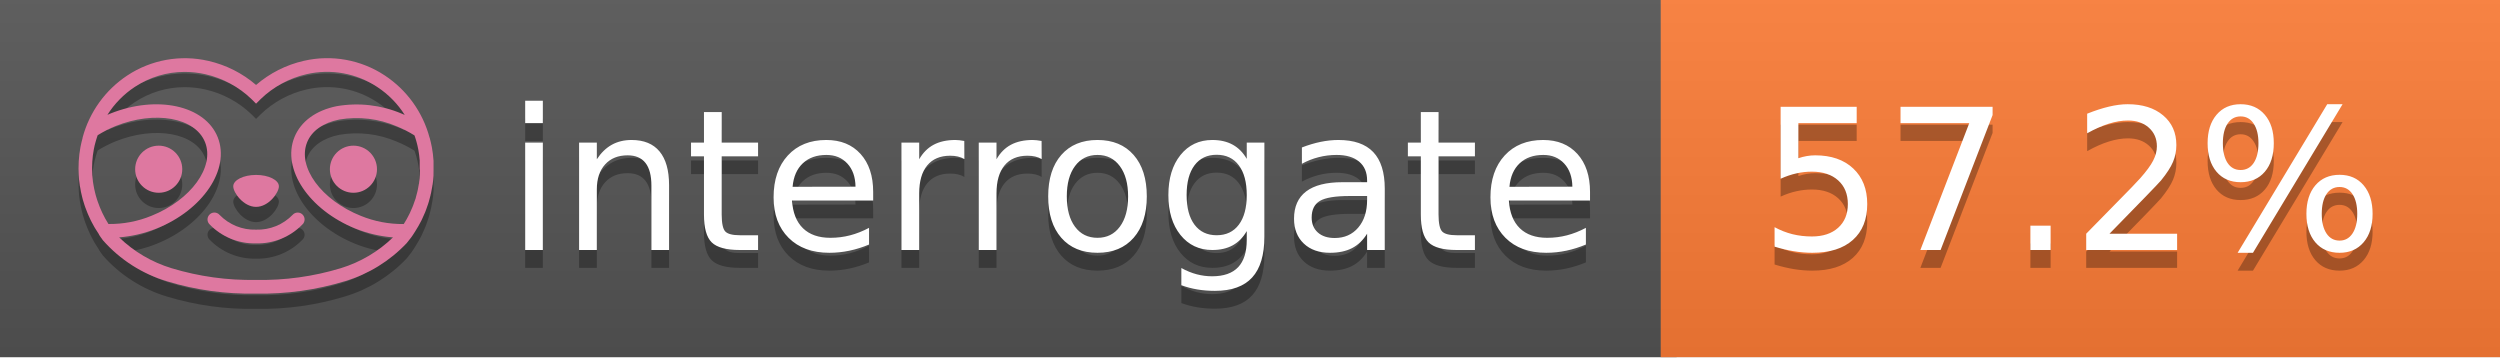
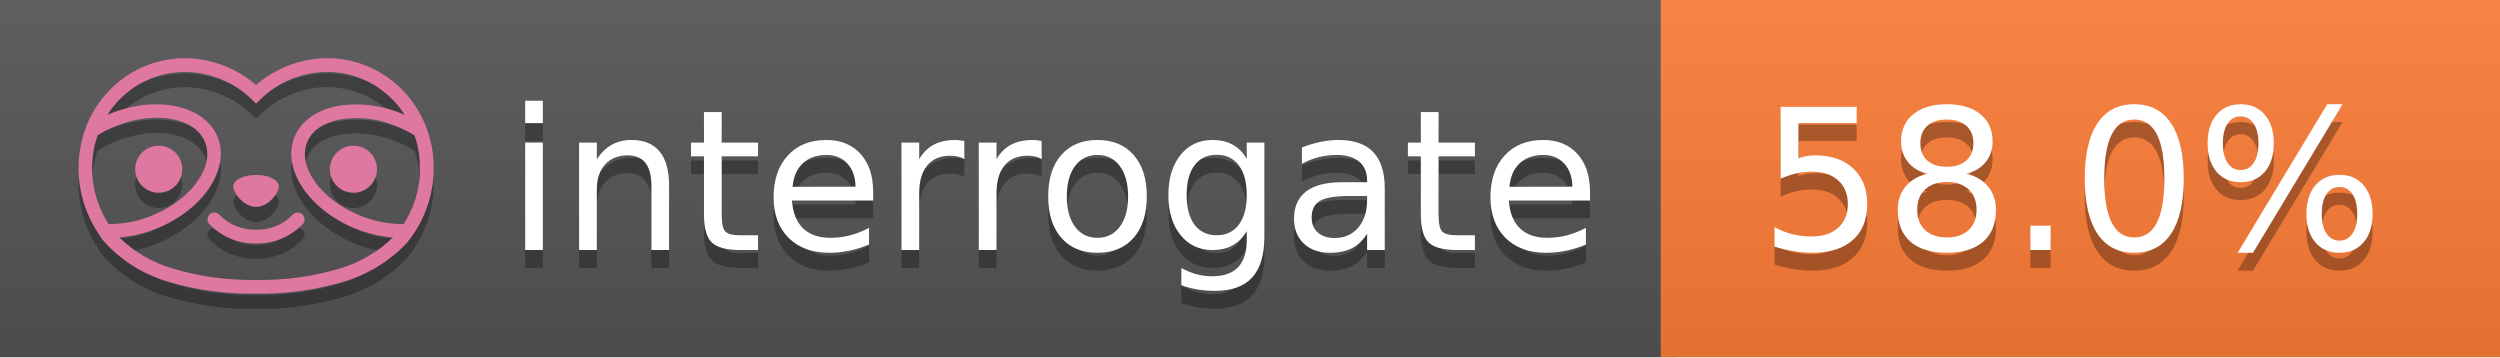
<svg xmlns="http://www.w3.org/2000/svg" width="140" height="20" viewBox="0 0 140 20" version="1.1" xml:space="preserve" style="fill-rule:evenodd;clip-rule:evenodd;stroke-linejoin:round;stroke-miterlimit:2;">
  <g transform="matrix(1,0,0,1,22,0)">
    <g id="backgrounds" transform="matrix(1.32789,0,0,1,-22.3892,0)">
      <rect x="0" y="0" width="71" height="20" style="fill:rgb(85,85,85);" />
    </g>
    <rect x="71" y="0" width="47" height="20" data-interrogate="color" style="fill:#fe7d37" />
    <g transform="matrix(1.19746,0,0,1,-22.3744,-4.85723e-16)">
      <rect x="0" y="0" width="118" height="20" style="fill:url(#_Linear1);" />
    </g>
  </g>
  <g fill="#fff" text-anchor="middle" font-family="DejaVu Sans,Verdana,Geneva,sans-serif" font-size="110">
    <text x="590" y="150" fill="#010101" fill-opacity=".3" transform="scale(.1)" textLength="610">interrogate</text>
    <text x="590" y="140" transform="scale(.1)" textLength="610">interrogate</text>
-     <text x="1160" y="150" fill="#010101" fill-opacity=".3" transform="scale(.1)" textLength="370" data-interrogate="result">57.2%</text>
-     <text x="1160" y="140" transform="scale(.1)" textLength="370" data-interrogate="result">57.2%</text>
+     <text x="1160" y="150" fill="#010101" fill-opacity=".3" transform="scale(.1)" textLength="370" data-interrogate="result">58.0%</text>
+     <text x="1160" y="140" transform="scale(.1)" textLength="370" data-interrogate="result">58.0%</text>
  </g>
  <g id="logo-shadow" transform="matrix(0.854876,0,0,0.854876,-6.73514,1.732)">
    <g transform="matrix(0.299012,0,0,0.299012,9.70229,-6.68582)">
      <path d="M50,64.25C52.76,64.25 55,61.13 55,59.75C55,58.37 52.76,57.25 50,57.25C47.24,57.25 45,58.37 45,59.75C45,61.13 47.24,64.25 50,64.25Z" style="fill:rgb(1,1,1);fill-opacity:0.3;fill-rule:nonzero;" />
    </g>
    <g transform="matrix(0.299012,0,0,0.299012,9.70229,-6.68582)">
      <path d="M88,49.05C86.506,43.475 83.018,38.638 78.2,35.46C72.969,32.002 66.539,30.844 60.43,32.26C56.576,33.145 52.995,34.958 50,37.54C46.998,34.958 43.411,33.149 39.55,32.27C33.441,30.853 27.011,32.011 21.78,35.47C16.97,38.652 13.489,43.489 12,49.06L12,49.13C11.82,49.79 11.66,50.46 11.53,51.13C11.146,53.207 11.021,55.323 11.16,57.43C11.16,58.03 11.26,58.63 11.34,59.23C11.34,59.51 11.43,59.79 11.48,60.07C11.53,60.35 11.58,60.68 11.64,60.98C11.7,61.28 11.8,61.69 11.89,62.05C11.98,62.41 11.99,62.47 12.05,62.68C12.16,63.07 12.28,63.46 12.41,63.84L12.58,64.34C12.72,64.74 12.88,65.14 13.04,65.53L13.23,65.98C13.403,66.373 13.583,66.767 13.77,67.16L13.99,67.59C14.19,67.97 14.39,68.35 14.61,68.73L14.87,69.15C15.1,69.52 15.33,69.89 15.58,70.26L15.58,70.32L15.99,70.93C16.14,71.14 16.29,71.36 16.45,71.57C20.206,75.83 25.086,78.95 30.53,80.57C36.839,82.48 43.41,83.385 50,83.25C56.599,83.374 63.177,82.456 69.49,80.53C74.644,78.978 79.303,76.102 83,72.19C83.34,71.78 83.65,71.35 84,70.92L84.18,70.66L84.33,70.44L84.41,70.32C84.55,70.12 84.67,69.9 84.81,69.7C85.07,69.3 85.32,68.89 85.55,68.48C85.78,68.07 86.02,67.65 86.23,67.22C86.31,67.05 86.39,66.88 86.47,66.7C86.67,66.28 86.85,65.87 87.03,65.44L87.23,64.92C87.397,64.487 87.55,64.05 87.69,63.61L87.85,63.09C87.98,62.64 88.1,62.19 88.21,61.74C88.21,61.57 88.3,61.39 88.33,61.22C88.43,60.75 88.52,60.22 88.6,59.79C88.6,59.64 88.66,59.49 88.68,59.33C88.77,58.71 88.84,58.08 88.88,57.45L88.88,54.17C88.817,53.164 88.693,52.162 88.51,51.17C88.38,50.5 88.23,49.84 88.05,49.17L88,49.05ZM85.89,56.44L85.89,57.23C85.89,57.78 85.79,58.32 85.72,58.86C85.72,59.01 85.72,59.15 85.65,59.3C85.59,59.7 85.51,60.11 85.43,60.51L85.32,60.99C85.23,61.38 85.12,61.77 85.01,62.16C85.01,62.31 84.93,62.46 84.88,62.6C84.74,63.04 84.59,63.47 84.42,63.9L84.27,64.28C84.1,64.71 83.91,65.14 83.71,65.56C83.51,65.98 83.43,66.12 83.28,66.4L83.01,66.91C82.83,67.223 82.643,67.537 82.45,67.85L82.35,68.01C79.121,68.047 75.918,67.434 72.93,66.21C64.27,62.74 59,55.52 61.18,50.11C62.18,47.6 64.7,45.82 68.26,45.11C72.489,44.395 76.835,44.908 80.78,46.59C82.141,47.144 83.453,47.813 84.7,48.59C84.76,48.76 84.82,48.93 84.88,49.1C84.94,49.27 85.05,49.63 85.12,49.9C85.28,50.5 85.44,51.1 85.55,51.73C85.691,52.507 85.792,53.292 85.85,54.08L85.85,55.89C85.85,56.12 85.91,56.25 85.91,56.45L85.89,56.44ZM17.66,68C16.668,66.435 15.869,64.756 15.28,63L15.17,62.68C15.06,62.35 14.96,62.01 14.87,61.68C14.823,61.493 14.777,61.31 14.73,61.13C14.66,60.84 14.59,60.55 14.53,60.27C14.47,59.99 14.43,59.72 14.38,59.44C14.33,59.16 14.3,59 14.27,58.78C14.2,58.27 14.15,57.78 14.11,57.23L14.11,57.03C14.008,55.236 14.122,53.437 14.45,51.67C14.56,51.06 14.71,50.46 14.88,49.87C14.96,49.59 15.04,49.32 15.13,49.05C15.22,48.78 15.24,48.72 15.3,48.55C16.548,47.774 17.859,47.105 19.22,46.55C27.86,43.09 36.65,44.67 38.82,50.08C40.99,55.49 35.73,62.74 27.09,66.2C24.101,67.431 20.893,68.043 17.66,68ZM68.57,77.68C62.554,79.508 56.287,80.376 50,80.25C43.737,80.37 37.495,79.506 31.5,77.69C27.185,76.38 23.243,74.062 20,70.93C22.815,70.706 25.58,70.055 28.2,69C38.37,64.92 44.39,56 41.6,49C38.81,42 28.27,39.72 18.1,43.8L17.43,44.09C18.973,41.648 21.019,39.561 23.43,37.97C26.671,35.824 30.473,34.68 34.36,34.68C35.884,34.681 37.404,34.852 38.89,35.19C42.694,36.049 46.191,37.935 49,40.64L50,41.64L51,40.64C53.797,37.937 57.279,36.049 61.07,35.18C66.402,33.947 72.014,34.968 76.57,38C78.98,39.588 81.026,41.671 82.57,44.11L81.9,43.82C77.409,41.921 72.464,41.355 67.66,42.19C63.08,43.12 59.79,45.54 58.39,49.02C55.6,55.97 61.62,64.94 71.79,69.02C74.414,70.07 77.182,70.714 80,70.93C76.776,74.05 72.859,76.363 68.57,77.68Z" style="fill:rgb(1,1,1);fill-opacity:0.3;fill-rule:nonzero;" />
    </g>
    <g transform="matrix(0.299012,0,0,0.299012,9.70229,-6.68582)">
      <circle cx="71.33" cy="56" r="5.16" style="fill:rgb(1,1,1);fill-opacity:0.3;" />
    </g>
    <g transform="matrix(0.299012,0,0,0.299012,9.70229,-6.68582)">
      <circle cx="28.67" cy="56" r="5.16" style="fill:rgb(1,1,1);fill-opacity:0.3;" />
    </g>
    <g transform="matrix(0.299012,0,0,0.299012,9.70229,-6.68582)">
      <path d="M58,66C55.912,68.161 53.003,69.339 50,69.24C46.997,69.339 44.088,68.161 42,66C41.714,65.677 41.302,65.491 40.87,65.491C40.042,65.491 39.361,66.172 39.361,67C39.361,67.368 39.496,67.724 39.74,68C42.403,70.804 46.134,72.35 50,72.25C53.862,72.347 57.59,70.802 60.25,68C60.495,67.725 60.63,67.369 60.63,67C60.63,66.174 59.951,65.495 59.125,65.495C58.695,65.495 58.285,65.679 58,66Z" style="fill:rgb(1,1,1);fill-opacity:0.3;fill-rule:nonzero;" />
    </g>
  </g>
  <g id="logo-pink" transform="matrix(0.854876,0,0,0.854876,-6.73514,0.877124)">
    <g transform="matrix(0.299012,0,0,0.299012,9.70229,-6.68582)">
      <path d="M50,64.25C52.76,64.25 55,61.13 55,59.75C55,58.37 52.76,57.25 50,57.25C47.24,57.25 45,58.37 45,59.75C45,61.13 47.24,64.25 50,64.25Z" style="fill:rgb(222,120,160);fill-rule:nonzero;" />
    </g>
    <g transform="matrix(0.299012,0,0,0.299012,9.70229,-6.68582)">
      <path d="M88,49.05C86.506,43.475 83.018,38.638 78.2,35.46C72.969,32.002 66.539,30.844 60.43,32.26C56.576,33.145 52.995,34.958 50,37.54C46.998,34.958 43.411,33.149 39.55,32.27C33.441,30.853 27.011,32.011 21.78,35.47C16.97,38.652 13.489,43.489 12,49.06L12,49.13C11.82,49.79 11.66,50.46 11.53,51.13C11.146,53.207 11.021,55.323 11.16,57.43C11.16,58.03 11.26,58.63 11.34,59.23C11.34,59.51 11.43,59.79 11.48,60.07C11.53,60.35 11.58,60.68 11.64,60.98C11.7,61.28 11.8,61.69 11.89,62.05C11.98,62.41 11.99,62.47 12.05,62.68C12.16,63.07 12.28,63.46 12.41,63.84L12.58,64.34C12.72,64.74 12.88,65.14 13.04,65.53L13.23,65.98C13.403,66.373 13.583,66.767 13.77,67.16L13.99,67.59C14.19,67.97 14.39,68.35 14.61,68.73L14.87,69.15C15.1,69.52 15.33,69.89 15.58,70.26L15.58,70.32L15.99,70.93C16.14,71.14 16.29,71.36 16.45,71.57C20.206,75.83 25.086,78.95 30.53,80.57C36.839,82.48 43.41,83.385 50,83.25C56.599,83.374 63.177,82.456 69.49,80.53C74.644,78.978 79.303,76.102 83,72.19C83.34,71.78 83.65,71.35 84,70.92L84.18,70.66L84.33,70.44L84.41,70.32C84.55,70.12 84.67,69.9 84.81,69.7C85.07,69.3 85.32,68.89 85.55,68.48C85.78,68.07 86.02,67.65 86.23,67.22C86.31,67.05 86.39,66.88 86.47,66.7C86.67,66.28 86.85,65.87 87.03,65.44L87.23,64.92C87.397,64.487 87.55,64.05 87.69,63.61L87.85,63.09C87.98,62.64 88.1,62.19 88.21,61.74C88.21,61.57 88.3,61.39 88.33,61.22C88.43,60.75 88.52,60.22 88.6,59.79C88.6,59.64 88.66,59.49 88.68,59.33C88.77,58.71 88.84,58.08 88.88,57.45L88.88,54.17C88.817,53.164 88.693,52.162 88.51,51.17C88.38,50.5 88.23,49.84 88.05,49.17L88,49.05ZM85.89,56.44L85.89,57.23C85.89,57.78 85.79,58.32 85.72,58.86C85.72,59.01 85.72,59.15 85.65,59.3C85.59,59.7 85.51,60.11 85.43,60.51L85.32,60.99C85.23,61.38 85.12,61.77 85.01,62.16C85.01,62.31 84.93,62.46 84.88,62.6C84.74,63.04 84.59,63.47 84.42,63.9L84.27,64.28C84.1,64.71 83.91,65.14 83.71,65.56C83.51,65.98 83.43,66.12 83.28,66.4L83.01,66.91C82.83,67.223 82.643,67.537 82.45,67.85L82.35,68.01C79.121,68.047 75.918,67.434 72.93,66.21C64.27,62.74 59,55.52 61.18,50.11C62.18,47.6 64.7,45.82 68.26,45.11C72.489,44.395 76.835,44.908 80.78,46.59C82.141,47.144 83.453,47.813 84.7,48.59C84.76,48.76 84.82,48.93 84.88,49.1C84.94,49.27 85.05,49.63 85.12,49.9C85.28,50.5 85.44,51.1 85.55,51.73C85.691,52.507 85.792,53.292 85.85,54.08L85.85,55.89C85.85,56.12 85.91,56.25 85.91,56.45L85.89,56.44ZM17.66,68C16.668,66.435 15.869,64.756 15.28,63L15.17,62.68C15.06,62.35 14.96,62.01 14.87,61.68C14.823,61.493 14.777,61.31 14.73,61.13C14.66,60.84 14.59,60.55 14.53,60.27C14.47,59.99 14.43,59.72 14.38,59.44C14.33,59.16 14.3,59 14.27,58.78C14.2,58.27 14.15,57.78 14.11,57.23L14.11,57.03C14.008,55.236 14.122,53.437 14.45,51.67C14.56,51.06 14.71,50.46 14.88,49.87C14.96,49.59 15.04,49.32 15.13,49.05C15.22,48.78 15.24,48.72 15.3,48.55C16.548,47.774 17.859,47.105 19.22,46.55C27.86,43.09 36.65,44.67 38.82,50.08C40.99,55.49 35.73,62.74 27.09,66.2C24.101,67.431 20.893,68.043 17.66,68ZM68.57,77.68C62.554,79.508 56.287,80.376 50,80.25C43.737,80.37 37.495,79.506 31.5,77.69C27.185,76.38 23.243,74.062 20,70.93C22.815,70.706 25.58,70.055 28.2,69C38.37,64.92 44.39,56 41.6,49C38.81,42 28.27,39.72 18.1,43.8L17.43,44.09C18.973,41.648 21.019,39.561 23.43,37.97C26.671,35.824 30.473,34.68 34.36,34.68C35.884,34.681 37.404,34.852 38.89,35.19C42.694,36.049 46.191,37.935 49,40.64L50,41.64L51,40.64C53.797,37.937 57.279,36.049 61.07,35.18C66.402,33.947 72.014,34.968 76.57,38C78.98,39.588 81.026,41.671 82.57,44.11L81.9,43.82C77.409,41.921 72.464,41.355 67.66,42.19C63.08,43.12 59.79,45.54 58.39,49.02C55.6,55.97 61.62,64.94 71.79,69.02C74.414,70.07 77.182,70.714 80,70.93C76.776,74.05 72.859,76.363 68.57,77.68Z" style="fill:rgb(222,120,160);fill-rule:nonzero;" />
    </g>
    <g transform="matrix(0.299012,0,0,0.299012,9.70229,-6.68582)">
      <circle cx="71.33" cy="56" r="5.16" style="fill:rgb(222,120,160);" />
    </g>
    <g transform="matrix(0.299012,0,0,0.299012,9.70229,-6.68582)">
      <circle cx="28.67" cy="56" r="5.16" style="fill:rgb(222,120,160);" />
    </g>
    <g transform="matrix(0.299012,0,0,0.299012,9.70229,-6.68582)">
      <path d="M58,66C55.912,68.161 53.003,69.339 50,69.24C46.997,69.339 44.088,68.161 42,66C41.714,65.677 41.302,65.491 40.87,65.491C40.042,65.491 39.361,66.172 39.361,67C39.361,67.368 39.496,67.724 39.74,68C42.403,70.804 46.134,72.35 50,72.25C53.862,72.347 57.59,70.802 60.25,68C60.495,67.725 60.63,67.369 60.63,67C60.63,66.174 59.951,65.495 59.125,65.495C58.695,65.495 58.285,65.679 58,66Z" style="fill:rgb(222,120,160);fill-rule:nonzero;" />
    </g>
  </g>
  <defs>
    <linearGradient id="_Linear1" x1="0" y1="0" x2="1" y2="0" gradientUnits="userSpaceOnUse" gradientTransform="matrix(1.22465e-15,20,-20,1.22465e-15,0,0)">
      <stop offset="0" style="stop-color:rgb(187,187,187);stop-opacity:0.1" />
      <stop offset="1" style="stop-color:black;stop-opacity:0.1" />
    </linearGradient>
  </defs>
</svg>
